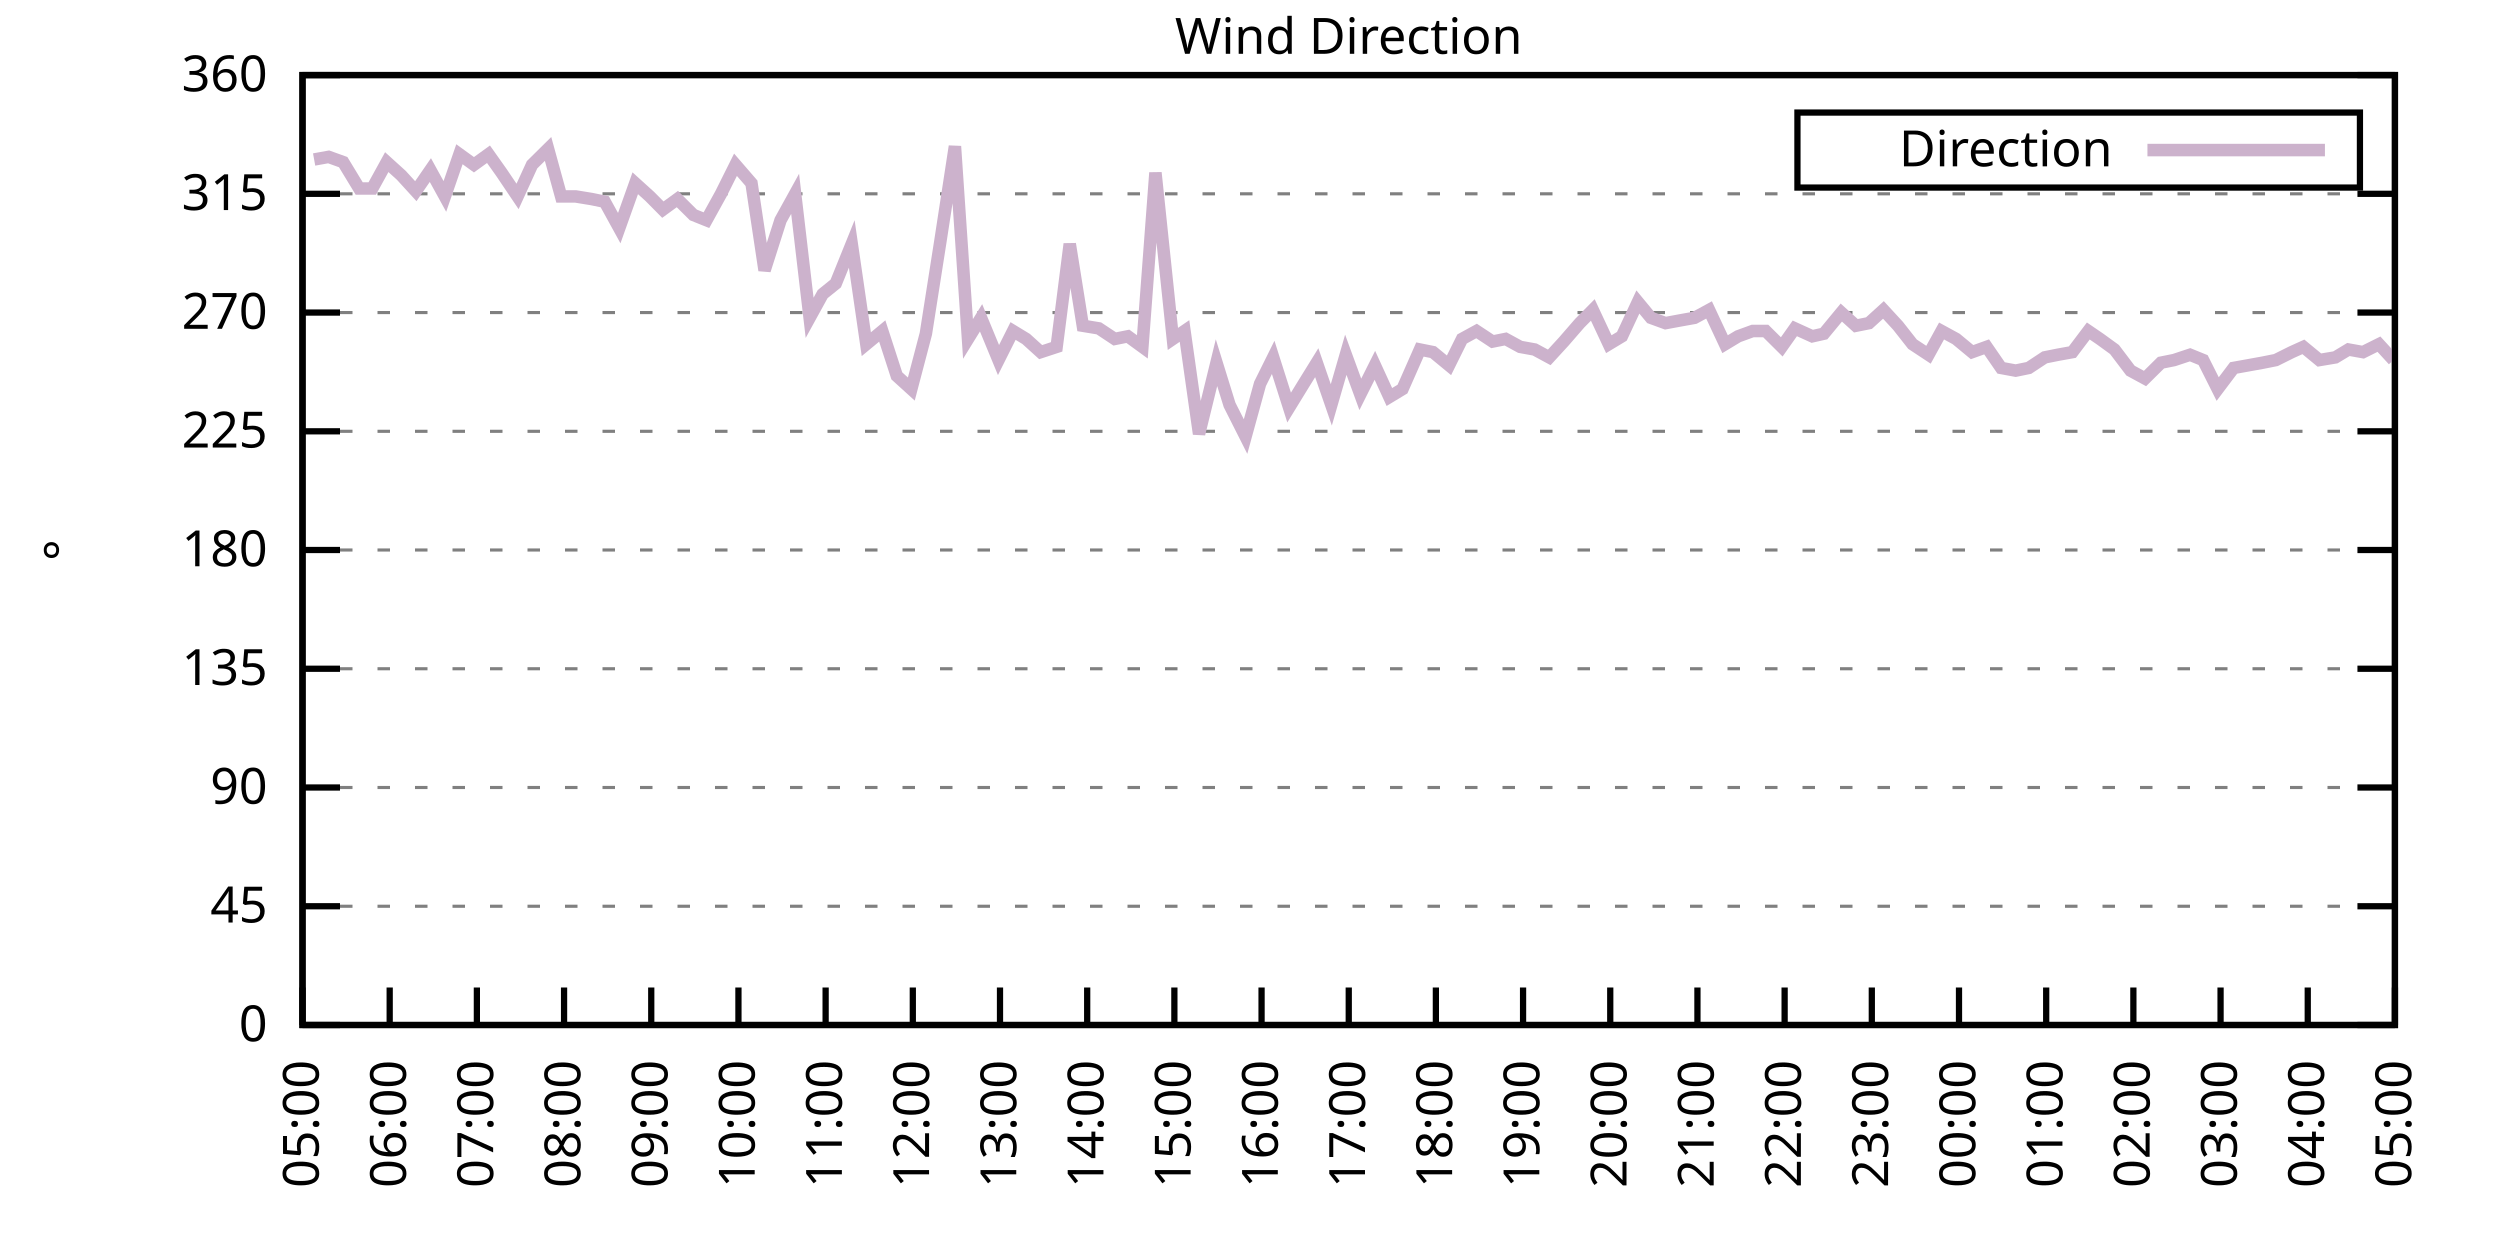
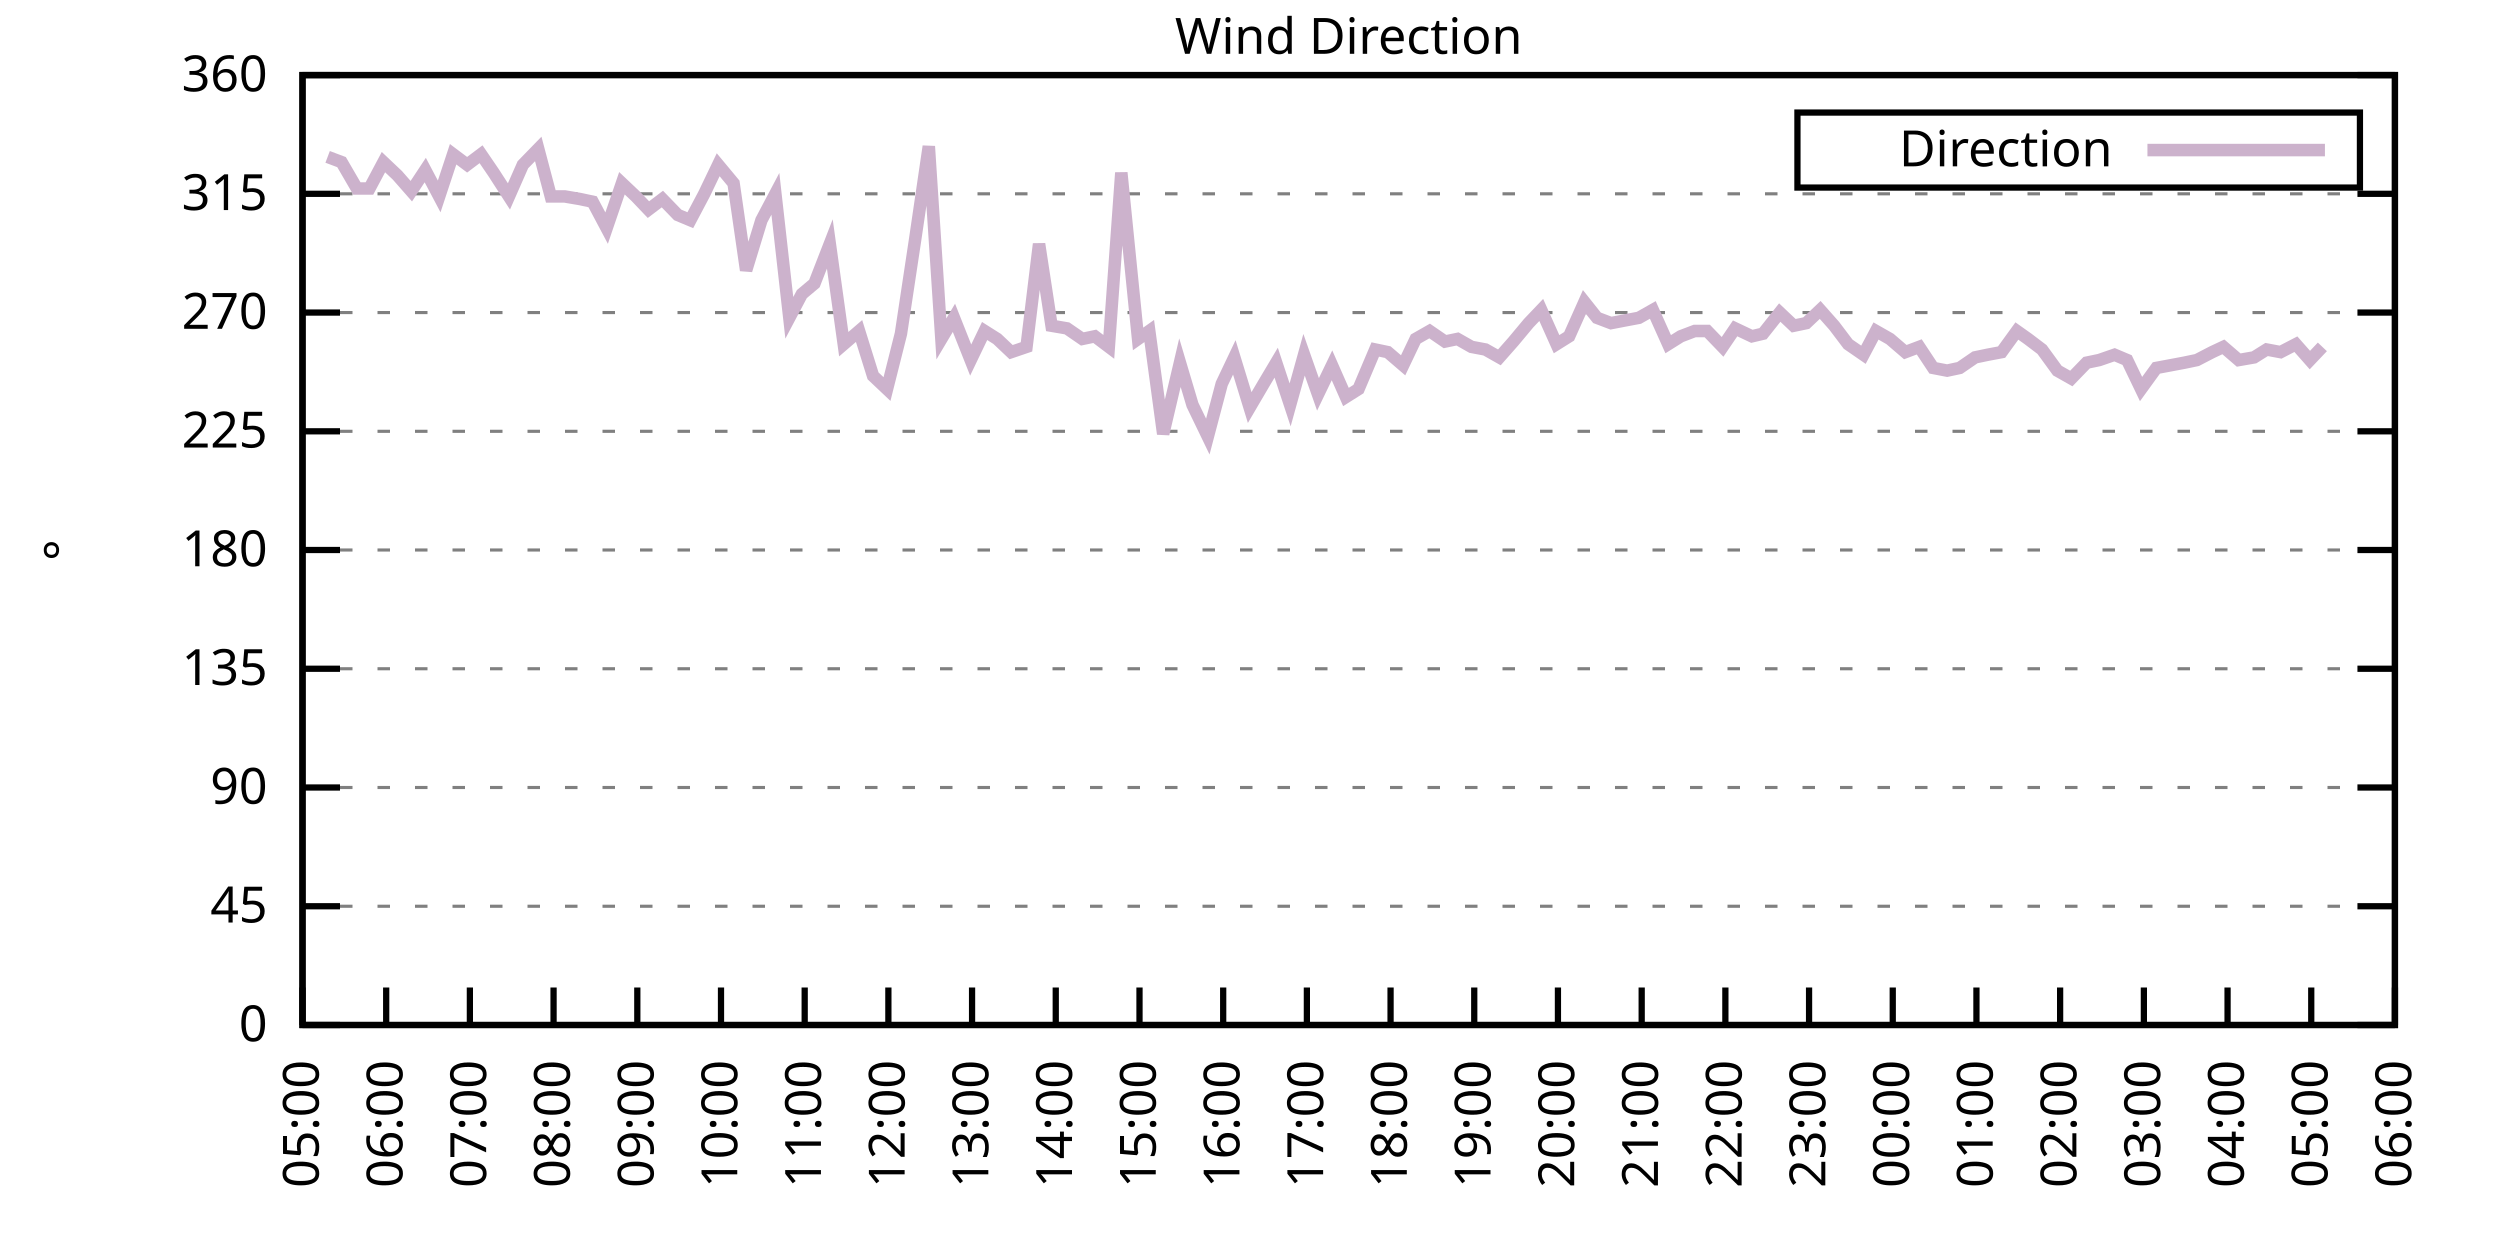
<svg xmlns="http://www.w3.org/2000/svg" xmlns:xlink="http://www.w3.org/1999/xlink" width="400" height="200" viewBox="0 0 400 200">
  <g id="gnuplot_canvas">
    <rect x="0" y="0" width="400" height="200" fill="none" />
    <defs>
      <circle id="gpDot" r="0.5" stroke-width="0.5" stroke="currentColor" />
      <path id="gpPt0" stroke-width="0.333" stroke="currentColor" d="M-1,0 h2 M0,-1 v2" />
      <path id="gpPt1" stroke-width="0.333" stroke="currentColor" d="M-1,-1 L1,1 M1,-1 L-1,1" />
      <path id="gpPt2" stroke-width="0.333" stroke="currentColor" d="M-1,0 L1,0 M0,-1 L0,1 M-1,-1 L1,1 M-1,1 L1,-1" />
      <rect id="gpPt3" stroke-width="0.333" stroke="currentColor" x="-1" y="-1" width="2" height="2" />
      <rect id="gpPt4" stroke-width="0.333" stroke="currentColor" fill="currentColor" x="-1" y="-1" width="2" height="2" />
      <circle id="gpPt5" stroke-width="0.333" stroke="currentColor" cx="0" cy="0" r="1" />
      <use xlink:href="#gpPt5" id="gpPt6" fill="currentColor" stroke="none" />
      <path id="gpPt7" stroke-width="0.333" stroke="currentColor" d="M0,-1.33 L-1.33,0.67 L1.33,0.67 z" />
      <use xlink:href="#gpPt7" id="gpPt8" fill="currentColor" stroke="none" />
      <use xlink:href="#gpPt7" id="gpPt9" stroke="currentColor" transform="rotate(180)" />
      <use xlink:href="#gpPt9" id="gpPt10" fill="currentColor" stroke="none" />
      <use xlink:href="#gpPt3" id="gpPt11" stroke="currentColor" transform="rotate(45)" />
      <use xlink:href="#gpPt11" id="gpPt12" fill="currentColor" stroke="none" />
      <path id="gpPt13" stroke-width="0.333" stroke="currentColor" d="M0,1.330 L1.265,0.411 L0.782,-1.067 L-0.782,-1.076 L-1.265,0.411 z" />
      <use xlink:href="#gpPt13" id="gpPt14" fill="currentColor" stroke="none" />
      <filter id="textbox" filterUnits="objectBoundingBox" x="0" y="0" height="1" width="1">
        <feFlood flood-color="white" flood-opacity="1" result="bgnd" />
        <feComposite in="SourceGraphic" in2="bgnd" operator="atop" />
      </filter>
      <filter id="greybox" filterUnits="objectBoundingBox" x="0" y="0" height="1" width="1">
        <feFlood flood-color="lightgrey" flood-opacity="1" result="grey" />
        <feComposite in="SourceGraphic" in2="grey" operator="atop" />
      </filter>
    </defs>
    <g fill="none" color="white" stroke="currentColor" stroke-width="1.00" stroke-linecap="butt" stroke-linejoin="miter">
</g>
    <g fill="none" color="black" stroke="currentColor" stroke-width="1.00" stroke-linecap="butt" stroke-linejoin="miter">
      <g stroke="none" shape-rendering="crispEdges">
        <polygon fill="rgb(255, 255, 255)" points="48.40,164.00 383.18,164.00 383.18,12.02 48.40,12.02 " />
      </g>
    </g>
    <g fill="none" color="black" stroke="currentColor" stroke-width="1.00" stroke-linecap="butt" stroke-linejoin="miter">
</g>
    <g fill="none" color="black" stroke="black" stroke-width="0.50" stroke-linecap="butt" stroke-linejoin="miter">
</g>
    <g fill="none" color="gray" stroke="currentColor" stroke-width="0.50" stroke-linecap="butt" stroke-linejoin="miter">
      <path stroke="gray" stroke-dasharray="2,4" class="gridline" d="M48.40,164.00 L383.19,164.00  " />
    </g>
    <g fill="none" color="gray" stroke="gray" stroke-width="1.00" stroke-linecap="butt" stroke-linejoin="miter">
</g>
    <g fill="none" color="black" stroke="currentColor" stroke-width="1.00" stroke-linecap="butt" stroke-linejoin="miter">
      <path stroke="black" d="M48.40,164.00 L54.40,164.00 M383.19,164.00 L377.19,164.00  " />
      <g transform="translate(42.80,166.60)" stroke="none" fill="black" font-family="Sans" font-size="8.00" text-anchor="end">
        <text>
          <tspan font-family="Sans"> 0</tspan>
        </text>
      </g>
    </g>
    <g fill="none" color="black" stroke="currentColor" stroke-width="1.00" stroke-linecap="butt" stroke-linejoin="miter">
</g>
    <g fill="none" color="black" stroke="black" stroke-width="0.50" stroke-linecap="butt" stroke-linejoin="miter">
</g>
    <g fill="none" color="gray" stroke="currentColor" stroke-width="0.50" stroke-linecap="butt" stroke-linejoin="miter">
      <path stroke="gray" stroke-dasharray="2,4" class="gridline" d="M48.40,145.00 L383.19,145.00  " />
    </g>
    <g fill="none" color="gray" stroke="gray" stroke-width="1.00" stroke-linecap="butt" stroke-linejoin="miter">
</g>
    <g fill="none" color="black" stroke="currentColor" stroke-width="1.00" stroke-linecap="butt" stroke-linejoin="miter">
      <path stroke="black" d="M48.40,145.00 L54.40,145.00 M383.19,145.00 L377.19,145.00  " />
      <g transform="translate(42.80,147.60)" stroke="none" fill="black" font-family="Sans" font-size="8.00" text-anchor="end">
        <text>
          <tspan font-family="Sans"> 45</tspan>
        </text>
      </g>
    </g>
    <g fill="none" color="black" stroke="currentColor" stroke-width="1.00" stroke-linecap="butt" stroke-linejoin="miter">
</g>
    <g fill="none" color="black" stroke="black" stroke-width="0.50" stroke-linecap="butt" stroke-linejoin="miter">
</g>
    <g fill="none" color="gray" stroke="currentColor" stroke-width="0.50" stroke-linecap="butt" stroke-linejoin="miter">
      <path stroke="gray" stroke-dasharray="2,4" class="gridline" d="M48.40,126.00 L383.19,126.00  " />
    </g>
    <g fill="none" color="gray" stroke="gray" stroke-width="1.00" stroke-linecap="butt" stroke-linejoin="miter">
</g>
    <g fill="none" color="black" stroke="currentColor" stroke-width="1.00" stroke-linecap="butt" stroke-linejoin="miter">
      <path stroke="black" d="M48.40,126.00 L54.40,126.00 M383.19,126.00 L377.19,126.00  " />
      <g transform="translate(42.80,128.60)" stroke="none" fill="black" font-family="Sans" font-size="8.00" text-anchor="end">
        <text>
          <tspan font-family="Sans"> 90</tspan>
        </text>
      </g>
    </g>
    <g fill="none" color="black" stroke="currentColor" stroke-width="1.00" stroke-linecap="butt" stroke-linejoin="miter">
</g>
    <g fill="none" color="black" stroke="black" stroke-width="0.50" stroke-linecap="butt" stroke-linejoin="miter">
</g>
    <g fill="none" color="gray" stroke="currentColor" stroke-width="0.50" stroke-linecap="butt" stroke-linejoin="miter">
      <path stroke="gray" stroke-dasharray="2,4" class="gridline" d="M48.40,107.00 L383.19,107.00  " />
    </g>
    <g fill="none" color="gray" stroke="gray" stroke-width="1.00" stroke-linecap="butt" stroke-linejoin="miter">
</g>
    <g fill="none" color="black" stroke="currentColor" stroke-width="1.00" stroke-linecap="butt" stroke-linejoin="miter">
      <path stroke="black" d="M48.40,107.00 L54.40,107.00 M383.19,107.00 L377.19,107.00  " />
      <g transform="translate(42.80,109.60)" stroke="none" fill="black" font-family="Sans" font-size="8.00" text-anchor="end">
        <text>
          <tspan font-family="Sans"> 135</tspan>
        </text>
      </g>
    </g>
    <g fill="none" color="black" stroke="currentColor" stroke-width="1.00" stroke-linecap="butt" stroke-linejoin="miter">
</g>
    <g fill="none" color="black" stroke="black" stroke-width="0.50" stroke-linecap="butt" stroke-linejoin="miter">
</g>
    <g fill="none" color="gray" stroke="currentColor" stroke-width="0.50" stroke-linecap="butt" stroke-linejoin="miter">
      <path stroke="gray" stroke-dasharray="2,4" class="gridline" d="M48.40,88.00 L383.19,88.00  " />
    </g>
    <g fill="none" color="gray" stroke="gray" stroke-width="1.00" stroke-linecap="butt" stroke-linejoin="miter">
</g>
    <g fill="none" color="black" stroke="currentColor" stroke-width="1.00" stroke-linecap="butt" stroke-linejoin="miter">
      <path stroke="black" d="M48.40,88.00 L54.40,88.00 M383.19,88.00 L377.19,88.00  " />
      <g transform="translate(42.80,90.60)" stroke="none" fill="black" font-family="Sans" font-size="8.00" text-anchor="end">
        <text>
          <tspan font-family="Sans"> 180</tspan>
        </text>
      </g>
    </g>
    <g fill="none" color="black" stroke="currentColor" stroke-width="1.00" stroke-linecap="butt" stroke-linejoin="miter">
</g>
    <g fill="none" color="black" stroke="black" stroke-width="0.50" stroke-linecap="butt" stroke-linejoin="miter">
</g>
    <g fill="none" color="gray" stroke="currentColor" stroke-width="0.50" stroke-linecap="butt" stroke-linejoin="miter">
      <path stroke="gray" stroke-dasharray="2,4" class="gridline" d="M48.40,69.01 L383.19,69.01  " />
    </g>
    <g fill="none" color="gray" stroke="gray" stroke-width="1.00" stroke-linecap="butt" stroke-linejoin="miter">
</g>
    <g fill="none" color="black" stroke="currentColor" stroke-width="1.00" stroke-linecap="butt" stroke-linejoin="miter">
      <path stroke="black" d="M48.40,69.01 L54.40,69.01 M383.19,69.01 L377.19,69.01  " />
      <g transform="translate(42.80,71.61)" stroke="none" fill="black" font-family="Sans" font-size="8.00" text-anchor="end">
        <text>
          <tspan font-family="Sans"> 225</tspan>
        </text>
      </g>
    </g>
    <g fill="none" color="black" stroke="currentColor" stroke-width="1.00" stroke-linecap="butt" stroke-linejoin="miter">
</g>
    <g fill="none" color="black" stroke="black" stroke-width="0.50" stroke-linecap="butt" stroke-linejoin="miter">
</g>
    <g fill="none" color="gray" stroke="currentColor" stroke-width="0.50" stroke-linecap="butt" stroke-linejoin="miter">
      <path stroke="gray" stroke-dasharray="2,4" class="gridline" d="M48.40,50.01 L383.19,50.01  " />
    </g>
    <g fill="none" color="gray" stroke="gray" stroke-width="1.00" stroke-linecap="butt" stroke-linejoin="miter">
</g>
    <g fill="none" color="black" stroke="currentColor" stroke-width="1.00" stroke-linecap="butt" stroke-linejoin="miter">
      <path stroke="black" d="M48.40,50.01 L54.40,50.01 M383.19,50.01 L377.19,50.01  " />
      <g transform="translate(42.80,52.61)" stroke="none" fill="black" font-family="Sans" font-size="8.00" text-anchor="end">
        <text>
          <tspan font-family="Sans"> 270</tspan>
        </text>
      </g>
    </g>
    <g fill="none" color="black" stroke="currentColor" stroke-width="1.00" stroke-linecap="butt" stroke-linejoin="miter">
</g>
    <g fill="none" color="black" stroke="black" stroke-width="0.50" stroke-linecap="butt" stroke-linejoin="miter">
</g>
    <g fill="none" color="gray" stroke="currentColor" stroke-width="0.50" stroke-linecap="butt" stroke-linejoin="miter">
      <path stroke="gray" stroke-dasharray="2,4" class="gridline" d="M48.40,31.01 L383.19,31.01  " />
    </g>
    <g fill="none" color="gray" stroke="gray" stroke-width="1.00" stroke-linecap="butt" stroke-linejoin="miter">
</g>
    <g fill="none" color="black" stroke="currentColor" stroke-width="1.00" stroke-linecap="butt" stroke-linejoin="miter">
      <path stroke="black" d="M48.40,31.01 L54.40,31.01 M383.19,31.01 L377.19,31.01  " />
      <g transform="translate(42.80,33.61)" stroke="none" fill="black" font-family="Sans" font-size="8.00" text-anchor="end">
        <text>
          <tspan font-family="Sans"> 315</tspan>
        </text>
      </g>
    </g>
    <g fill="none" color="black" stroke="currentColor" stroke-width="1.00" stroke-linecap="butt" stroke-linejoin="miter">
</g>
    <g fill="none" color="black" stroke="black" stroke-width="0.50" stroke-linecap="butt" stroke-linejoin="miter">
</g>
    <g fill="none" color="gray" stroke="currentColor" stroke-width="0.50" stroke-linecap="butt" stroke-linejoin="miter">
      <path stroke="gray" stroke-dasharray="2,4" class="gridline" d="M48.40,12.01 L383.19,12.01  " />
    </g>
    <g fill="none" color="gray" stroke="gray" stroke-width="1.00" stroke-linecap="butt" stroke-linejoin="miter">
</g>
    <g fill="none" color="black" stroke="currentColor" stroke-width="1.00" stroke-linecap="butt" stroke-linejoin="miter">
      <path stroke="black" d="M48.40,12.01 L54.40,12.01 M383.19,12.01 L377.19,12.01  " />
      <g transform="translate(42.80,14.61)" stroke="none" fill="black" font-family="Sans" font-size="8.00" text-anchor="end">
        <text>
          <tspan font-family="Sans"> 360</tspan>
        </text>
      </g>
    </g>
    <g fill="none" color="black" stroke="currentColor" stroke-width="1.00" stroke-linecap="butt" stroke-linejoin="miter">
      <path stroke="black" d="M48.40,164.00 L48.40,158.00  " />
      <g transform="translate(51.00,169.60) rotate(270.00)" stroke="none" fill="black" font-family="Sans" font-size="8.00" text-anchor="end">
        <text>
          <tspan font-family="Sans">05:00</tspan>
        </text>
      </g>
    </g>
    <g fill="none" color="black" stroke="currentColor" stroke-width="1.00" stroke-linecap="butt" stroke-linejoin="miter">
-       <path stroke="black" d="M62.35,164.00 L62.35,158.00  " />
-       <g transform="translate(64.95,169.60) rotate(270.00)" stroke="none" fill="black" font-family="Sans" font-size="8.00" text-anchor="end">
+       <path stroke="black" d="M61.79,164.00 L61.79,158.00  " />
+       <g transform="translate(64.39,169.60) rotate(270.00)" stroke="none" fill="black" font-family="Sans" font-size="8.00" text-anchor="end">
        <text>
          <tspan font-family="Sans">06:00</tspan>
        </text>
      </g>
    </g>
    <g fill="none" color="black" stroke="currentColor" stroke-width="1.00" stroke-linecap="butt" stroke-linejoin="miter">
-       <path stroke="black" d="M76.30,164.00 L76.30,158.00  " />
-       <g transform="translate(78.90,169.60) rotate(270.00)" stroke="none" fill="black" font-family="Sans" font-size="8.00" text-anchor="end">
+       <path stroke="black" d="M75.18,164.00 L75.18,158.00  " />
+       <g transform="translate(77.78,169.60) rotate(270.00)" stroke="none" fill="black" font-family="Sans" font-size="8.00" text-anchor="end">
        <text>
          <tspan font-family="Sans">07:00</tspan>
        </text>
      </g>
    </g>
    <g fill="none" color="black" stroke="currentColor" stroke-width="1.00" stroke-linecap="butt" stroke-linejoin="miter">
-       <path stroke="black" d="M90.25,164.00 L90.25,158.00  " />
-       <g transform="translate(92.85,169.60) rotate(270.00)" stroke="none" fill="black" font-family="Sans" font-size="8.00" text-anchor="end">
+       <path stroke="black" d="M88.57,164.00 L88.57,158.00  " />
+       <g transform="translate(91.17,169.60) rotate(270.00)" stroke="none" fill="black" font-family="Sans" font-size="8.00" text-anchor="end">
        <text>
          <tspan font-family="Sans">08:00</tspan>
        </text>
      </g>
    </g>
    <g fill="none" color="black" stroke="currentColor" stroke-width="1.00" stroke-linecap="butt" stroke-linejoin="miter">
-       <path stroke="black" d="M104.20,164.00 L104.20,158.00  " />
-       <g transform="translate(106.80,169.60) rotate(270.00)" stroke="none" fill="black" font-family="Sans" font-size="8.00" text-anchor="end">
+       <path stroke="black" d="M101.97,164.00 L101.97,158.00  " />
+       <g transform="translate(104.57,169.60) rotate(270.00)" stroke="none" fill="black" font-family="Sans" font-size="8.00" text-anchor="end">
        <text>
          <tspan font-family="Sans">09:00</tspan>
        </text>
      </g>
    </g>
    <g fill="none" color="black" stroke="currentColor" stroke-width="1.00" stroke-linecap="butt" stroke-linejoin="miter">
-       <path stroke="black" d="M118.15,164.00 L118.15,158.00  " />
-       <g transform="translate(120.75,169.60) rotate(270.00)" stroke="none" fill="black" font-family="Sans" font-size="8.00" text-anchor="end">
+       <path stroke="black" d="M115.36,164.00 L115.36,158.00  " />
+       <g transform="translate(117.96,169.60) rotate(270.00)" stroke="none" fill="black" font-family="Sans" font-size="8.00" text-anchor="end">
        <text>
          <tspan font-family="Sans">10:00</tspan>
        </text>
      </g>
    </g>
    <g fill="none" color="black" stroke="currentColor" stroke-width="1.00" stroke-linecap="butt" stroke-linejoin="miter">
-       <path stroke="black" d="M132.10,164.00 L132.10,158.00  " />
-       <g transform="translate(134.70,169.60) rotate(270.00)" stroke="none" fill="black" font-family="Sans" font-size="8.00" text-anchor="end">
+       <path stroke="black" d="M128.75,164.00 L128.75,158.00  " />
+       <g transform="translate(131.35,169.60) rotate(270.00)" stroke="none" fill="black" font-family="Sans" font-size="8.00" text-anchor="end">
        <text>
          <tspan font-family="Sans">11:00</tspan>
        </text>
      </g>
    </g>
    <g fill="none" color="black" stroke="currentColor" stroke-width="1.00" stroke-linecap="butt" stroke-linejoin="miter">
-       <path stroke="black" d="M146.05,164.00 L146.05,158.00  " />
-       <g transform="translate(148.65,169.60) rotate(270.00)" stroke="none" fill="black" font-family="Sans" font-size="8.00" text-anchor="end">
+       <path stroke="black" d="M142.14,164.00 L142.14,158.00  " />
+       <g transform="translate(144.74,169.60) rotate(270.00)" stroke="none" fill="black" font-family="Sans" font-size="8.00" text-anchor="end">
        <text>
          <tspan font-family="Sans">12:00</tspan>
        </text>
      </g>
    </g>
    <g fill="none" color="black" stroke="currentColor" stroke-width="1.00" stroke-linecap="butt" stroke-linejoin="miter">
-       <path stroke="black" d="M160.00,164.00 L160.00,158.00  " />
-       <g transform="translate(162.60,169.60) rotate(270.00)" stroke="none" fill="black" font-family="Sans" font-size="8.00" text-anchor="end">
+       <path stroke="black" d="M155.53,164.00 L155.53,158.00  " />
+       <g transform="translate(158.13,169.60) rotate(270.00)" stroke="none" fill="black" font-family="Sans" font-size="8.00" text-anchor="end">
        <text>
          <tspan font-family="Sans">13:00</tspan>
        </text>
      </g>
    </g>
    <g fill="none" color="black" stroke="currentColor" stroke-width="1.00" stroke-linecap="butt" stroke-linejoin="miter">
-       <path stroke="black" d="M173.95,164.00 L173.95,158.00  " />
-       <g transform="translate(176.55,169.60) rotate(270.00)" stroke="none" fill="black" font-family="Sans" font-size="8.00" text-anchor="end">
+       <path stroke="black" d="M168.92,164.00 L168.92,158.00  " />
+       <g transform="translate(171.52,169.60) rotate(270.00)" stroke="none" fill="black" font-family="Sans" font-size="8.00" text-anchor="end">
        <text>
          <tspan font-family="Sans">14:00</tspan>
        </text>
      </g>
    </g>
    <g fill="none" color="black" stroke="currentColor" stroke-width="1.00" stroke-linecap="butt" stroke-linejoin="miter">
-       <path stroke="black" d="M187.90,164.00 L187.90,158.00  " />
-       <g transform="translate(190.50,169.60) rotate(270.00)" stroke="none" fill="black" font-family="Sans" font-size="8.00" text-anchor="end">
+       <path stroke="black" d="M182.32,164.00 L182.32,158.00  " />
+       <g transform="translate(184.92,169.60) rotate(270.00)" stroke="none" fill="black" font-family="Sans" font-size="8.00" text-anchor="end">
        <text>
          <tspan font-family="Sans">15:00</tspan>
        </text>
      </g>
    </g>
    <g fill="none" color="black" stroke="currentColor" stroke-width="1.00" stroke-linecap="butt" stroke-linejoin="miter">
-       <path stroke="black" d="M201.85,164.00 L201.85,158.00  " />
-       <g transform="translate(204.45,169.60) rotate(270.00)" stroke="none" fill="black" font-family="Sans" font-size="8.00" text-anchor="end">
+       <path stroke="black" d="M195.71,164.00 L195.71,158.00  " />
+       <g transform="translate(198.31,169.60) rotate(270.00)" stroke="none" fill="black" font-family="Sans" font-size="8.00" text-anchor="end">
        <text>
          <tspan font-family="Sans">16:00</tspan>
        </text>
      </g>
    </g>
    <g fill="none" color="black" stroke="currentColor" stroke-width="1.00" stroke-linecap="butt" stroke-linejoin="miter">
-       <path stroke="black" d="M215.80,164.00 L215.80,158.00  " />
-       <g transform="translate(218.40,169.60) rotate(270.00)" stroke="none" fill="black" font-family="Sans" font-size="8.00" text-anchor="end">
+       <path stroke="black" d="M209.10,164.00 L209.10,158.00  " />
+       <g transform="translate(211.70,169.60) rotate(270.00)" stroke="none" fill="black" font-family="Sans" font-size="8.00" text-anchor="end">
        <text>
          <tspan font-family="Sans">17:00</tspan>
        </text>
      </g>
    </g>
    <g fill="none" color="black" stroke="currentColor" stroke-width="1.00" stroke-linecap="butt" stroke-linejoin="miter">
-       <path stroke="black" d="M229.74,164.00 L229.74,158.00  " />
-       <g transform="translate(232.34,169.60) rotate(270.00)" stroke="none" fill="black" font-family="Sans" font-size="8.00" text-anchor="end">
+       <path stroke="black" d="M222.49,164.00 L222.49,158.00  " />
+       <g transform="translate(225.09,169.60) rotate(270.00)" stroke="none" fill="black" font-family="Sans" font-size="8.00" text-anchor="end">
        <text>
          <tspan font-family="Sans">18:00</tspan>
        </text>
      </g>
    </g>
    <g fill="none" color="black" stroke="currentColor" stroke-width="1.00" stroke-linecap="butt" stroke-linejoin="miter">
-       <path stroke="black" d="M243.69,164.00 L243.69,158.00  " />
-       <g transform="translate(246.29,169.60) rotate(270.00)" stroke="none" fill="black" font-family="Sans" font-size="8.00" text-anchor="end">
+       <path stroke="black" d="M235.88,164.00 L235.88,158.00  " />
+       <g transform="translate(238.48,169.60) rotate(270.00)" stroke="none" fill="black" font-family="Sans" font-size="8.00" text-anchor="end">
        <text>
          <tspan font-family="Sans">19:00</tspan>
        </text>
      </g>
    </g>
    <g fill="none" color="black" stroke="currentColor" stroke-width="1.00" stroke-linecap="butt" stroke-linejoin="miter">
-       <path stroke="black" d="M257.64,164.00 L257.64,158.00  " />
-       <g transform="translate(260.24,169.60) rotate(270.00)" stroke="none" fill="black" font-family="Sans" font-size="8.00" text-anchor="end">
+       <path stroke="black" d="M249.27,164.00 L249.27,158.00  " />
+       <g transform="translate(251.87,169.60) rotate(270.00)" stroke="none" fill="black" font-family="Sans" font-size="8.00" text-anchor="end">
        <text>
          <tspan font-family="Sans">20:00</tspan>
        </text>
      </g>
    </g>
    <g fill="none" color="black" stroke="currentColor" stroke-width="1.00" stroke-linecap="butt" stroke-linejoin="miter">
-       <path stroke="black" d="M271.59,164.00 L271.59,158.00  " />
-       <g transform="translate(274.19,169.60) rotate(270.00)" stroke="none" fill="black" font-family="Sans" font-size="8.00" text-anchor="end">
+       <path stroke="black" d="M262.67,164.00 L262.67,158.00  " />
+       <g transform="translate(265.27,169.60) rotate(270.00)" stroke="none" fill="black" font-family="Sans" font-size="8.00" text-anchor="end">
        <text>
          <tspan font-family="Sans">21:00</tspan>
        </text>
      </g>
    </g>
    <g fill="none" color="black" stroke="currentColor" stroke-width="1.00" stroke-linecap="butt" stroke-linejoin="miter">
-       <path stroke="black" d="M285.54,164.00 L285.54,158.00  " />
-       <g transform="translate(288.14,169.60) rotate(270.00)" stroke="none" fill="black" font-family="Sans" font-size="8.00" text-anchor="end">
+       <path stroke="black" d="M276.06,164.00 L276.06,158.00  " />
+       <g transform="translate(278.66,169.60) rotate(270.00)" stroke="none" fill="black" font-family="Sans" font-size="8.00" text-anchor="end">
        <text>
          <tspan font-family="Sans">22:00</tspan>
        </text>
      </g>
    </g>
    <g fill="none" color="black" stroke="currentColor" stroke-width="1.00" stroke-linecap="butt" stroke-linejoin="miter">
-       <path stroke="black" d="M299.49,164.00 L299.49,158.00  " />
-       <g transform="translate(302.09,169.60) rotate(270.00)" stroke="none" fill="black" font-family="Sans" font-size="8.00" text-anchor="end">
+       <path stroke="black" d="M289.45,164.00 L289.45,158.00  " />
+       <g transform="translate(292.05,169.60) rotate(270.00)" stroke="none" fill="black" font-family="Sans" font-size="8.00" text-anchor="end">
        <text>
          <tspan font-family="Sans">23:00</tspan>
        </text>
      </g>
    </g>
    <g fill="none" color="black" stroke="currentColor" stroke-width="1.00" stroke-linecap="butt" stroke-linejoin="miter">
-       <path stroke="black" d="M313.44,164.00 L313.44,158.00  " />
-       <g transform="translate(316.04,169.60) rotate(270.00)" stroke="none" fill="black" font-family="Sans" font-size="8.00" text-anchor="end">
+       <path stroke="black" d="M302.84,164.00 L302.84,158.00  " />
+       <g transform="translate(305.44,169.60) rotate(270.00)" stroke="none" fill="black" font-family="Sans" font-size="8.00" text-anchor="end">
        <text>
          <tspan font-family="Sans">00:00</tspan>
        </text>
      </g>
    </g>
    <g fill="none" color="black" stroke="currentColor" stroke-width="1.00" stroke-linecap="butt" stroke-linejoin="miter">
-       <path stroke="black" d="M327.39,164.00 L327.39,158.00  " />
-       <g transform="translate(329.99,169.60) rotate(270.00)" stroke="none" fill="black" font-family="Sans" font-size="8.00" text-anchor="end">
+       <path stroke="black" d="M316.23,164.00 L316.23,158.00  " />
+       <g transform="translate(318.83,169.60) rotate(270.00)" stroke="none" fill="black" font-family="Sans" font-size="8.00" text-anchor="end">
        <text>
          <tspan font-family="Sans">01:00</tspan>
        </text>
      </g>
    </g>
    <g fill="none" color="black" stroke="currentColor" stroke-width="1.00" stroke-linecap="butt" stroke-linejoin="miter">
-       <path stroke="black" d="M341.34,164.00 L341.34,158.00  " />
-       <g transform="translate(343.94,169.60) rotate(270.00)" stroke="none" fill="black" font-family="Sans" font-size="8.00" text-anchor="end">
+       <path stroke="black" d="M329.62,164.00 L329.62,158.00  " />
+       <g transform="translate(332.22,169.60) rotate(270.00)" stroke="none" fill="black" font-family="Sans" font-size="8.00" text-anchor="end">
        <text>
          <tspan font-family="Sans">02:00</tspan>
        </text>
      </g>
    </g>
    <g fill="none" color="black" stroke="currentColor" stroke-width="1.00" stroke-linecap="butt" stroke-linejoin="miter">
-       <path stroke="black" d="M355.29,164.00 L355.29,158.00  " />
-       <g transform="translate(357.89,169.60) rotate(270.00)" stroke="none" fill="black" font-family="Sans" font-size="8.00" text-anchor="end">
+       <path stroke="black" d="M343.02,164.00 L343.02,158.00  " />
+       <g transform="translate(345.62,169.60) rotate(270.00)" stroke="none" fill="black" font-family="Sans" font-size="8.00" text-anchor="end">
        <text>
          <tspan font-family="Sans">03:00</tspan>
        </text>
      </g>
    </g>
    <g fill="none" color="black" stroke="currentColor" stroke-width="1.00" stroke-linecap="butt" stroke-linejoin="miter">
-       <path stroke="black" d="M369.24,164.00 L369.24,158.00  " />
-       <g transform="translate(371.84,169.60) rotate(270.00)" stroke="none" fill="black" font-family="Sans" font-size="8.00" text-anchor="end">
+       <path stroke="black" d="M356.41,164.00 L356.41,158.00  " />
+       <g transform="translate(359.01,169.60) rotate(270.00)" stroke="none" fill="black" font-family="Sans" font-size="8.00" text-anchor="end">
        <text>
          <tspan font-family="Sans">04:00</tspan>
+         </text>
+       </g>
+     </g>
+     <g fill="none" color="black" stroke="currentColor" stroke-width="1.00" stroke-linecap="butt" stroke-linejoin="miter">
+       <path stroke="black" d="M369.80,164.00 L369.80,158.00  " />
+       <g transform="translate(372.40,169.60) rotate(270.00)" stroke="none" fill="black" font-family="Sans" font-size="8.00" text-anchor="end">
+         <text>
+           <tspan font-family="Sans">05:00</tspan>
        </text>
      </g>
    </g>
    <g fill="none" color="black" stroke="currentColor" stroke-width="1.00" stroke-linecap="butt" stroke-linejoin="miter">
      <path stroke="black" d="M383.19,164.00 L383.19,158.00  " />
      <g transform="translate(385.79,169.60) rotate(270.00)" stroke="none" fill="black" font-family="Sans" font-size="8.00" text-anchor="end">
        <text>
-           <tspan font-family="Sans">05:00</tspan>
+           <tspan font-family="Sans">06:00</tspan>
        </text>
      </g>
    </g>
    <g fill="none" color="black" stroke="currentColor" stroke-width="1.00" stroke-linecap="butt" stroke-linejoin="miter">
</g>
    <g fill="none" color="black" stroke="currentColor" stroke-width="1.00" stroke-linecap="butt" stroke-linejoin="miter">
      <path stroke="black" d="M48.40,12.01 L48.40,164.00 L383.19,164.00 L383.19,12.01 L48.40,12.01 Z  " />
    </g>
    <g fill="none" color="black" stroke="currentColor" stroke-width="1.00" stroke-linecap="butt" stroke-linejoin="miter">
</g>
    <g fill="none" color="black" stroke="currentColor" stroke-width="1.00" stroke-linecap="butt" stroke-linejoin="miter">
      <path stroke="black" d="M287.59,30.01 L287.59,18.01 L377.59,18.01 L377.59,30.01 L287.59,30.01 Z  " />
    </g>
    <g id="Wind_direction_plot_1">
      <g fill="none" color="white" stroke="black" stroke-width="2.00" stroke-linecap="butt" stroke-linejoin="miter">
</g>
      <g fill="none" color="black" stroke="currentColor" stroke-width="2.00" stroke-linecap="butt" stroke-linejoin="miter">
        <g transform="translate(337.99,26.61)" stroke="none" fill="black" font-family="Sans" font-size="8.00" text-anchor="end">
          <text>
            <tspan font-family="Sans">Direction</tspan>
          </text>
        </g>
      </g>
      <g fill="none" color="black" stroke="currentColor" stroke-width="2.00" stroke-linecap="butt" stroke-linejoin="miter">
-         <path stroke="rgb(204, 178, 204)" d="M343.59,24.01 L371.99,24.01 M50.26,25.52 L52.58,25.10 L54.91,25.94 L57.47,30.16 L59.56,30.16 L61.88,25.94   L64.21,28.05 L66.53,30.59 L68.86,27.21 L71.18,31.43 L73.51,24.68 L75.83,26.36 L78.16,24.68 L80.25,27.63   L82.81,31.43 L85.13,26.36 L87.69,23.83 L89.78,31.43 L92.11,31.43 L94.67,31.85 L96.76,32.28 L99.08,36.50   L101.64,29.32 L103.97,31.43 L106.06,33.54 L108.38,31.85 L110.94,34.39 L113.03,35.23 L115.36,31.01 L117.68,26.36   L120.24,29.32 L122.33,43.25 L124.89,35.23 L127.22,31.01 L129.54,50.85 L131.63,47.05 L133.72,45.36 L136.28,39.03   L138.61,55.07 L141.16,52.96 L143.49,60.14 L145.81,62.25 L148.14,53.39 L150.46,38.61 L152.79,23.41 L154.88,54.23   L156.97,50.85 L159.76,57.61 L162.09,52.96 L164.18,54.23 L166.51,56.34 L169.06,55.50 L171.16,39.03 L173.25,52.12   L175.81,52.54 L178.36,54.23 L180.46,53.81 L182.78,55.50 L184.87,27.63 L187.66,54.23 L189.52,52.96 L191.85,69.43   L194.64,58.03 L196.73,64.78 L199.29,69.85 L201.61,61.41 L203.71,57.18 L206.26,65.21 L208.59,61.41 L210.68,58.03   L213.01,64.78 L215.33,56.76 L217.65,63.10 L219.98,58.45 L222.30,63.52 L224.40,62.25 L227.19,55.92 L229.28,56.34   L231.84,58.45 L233.93,54.23 L236.25,52.96 L238.81,54.65 L240.90,54.23 L243.23,55.50 L245.55,55.92 L247.88,57.18   L250.20,54.65 L252.76,51.70 L254.85,49.59 L257.41,55.07 L259.50,53.81 L262.06,48.32 L264.15,50.85 L266.48,51.70   L268.80,51.27 L271.13,50.85 L273.45,49.59 L276.01,55.07 L278.10,53.81 L280.43,52.96 L282.52,52.96 L285.08,55.50   L287.17,52.54 L289.96,53.81 L291.82,53.39 L294.61,50.01 L296.94,52.12 L299.03,51.70 L301.35,49.59 L303.68,52.12   L306.00,55.07 L308.56,56.76 L310.65,52.96 L312.98,54.23 L315.53,56.34 L317.86,55.50 L320.18,58.87 L322.51,59.30   L324.60,58.87 L327.16,57.18 L329.25,56.76 L331.58,56.34 L334.13,52.96 L335.99,54.23 L338.32,55.92 L340.88,59.30   L343.20,60.56 L345.76,58.03 L347.85,57.61 L350.41,56.76 L352.50,57.61 L354.83,62.25 L357.38,58.87 L359.71,58.45   L362.03,58.03 L364.13,57.61 L366.68,56.34 L368.54,55.50 L371.10,57.61 L373.66,57.18 L375.75,55.92 L378.08,56.34   L380.63,55.07 L382.96,57.61  " />
+         <path stroke="rgb(204, 178, 204)" d="M343.59,24.01 L371.99,24.01 M52.42,25.10 L54.65,25.94 L57.10,30.16 L59.11,30.16 L61.35,25.94 L63.58,28.05   L65.81,30.59 L68.04,27.21 L70.27,31.43 L72.50,24.68 L74.74,26.36 L76.97,24.68 L78.98,27.63 L81.43,31.43   L83.66,26.36 L86.12,23.83 L88.13,31.43 L90.36,31.43 L92.82,31.85 L94.82,32.28 L97.06,36.50 L99.51,29.32   L101.74,31.43 L103.75,33.54 L105.98,31.85 L108.44,34.39 L110.45,35.23 L112.68,31.01 L114.91,26.36 L117.37,29.32   L119.38,43.25 L121.83,35.23 L124.06,31.01 L126.29,50.85 L128.30,47.05 L130.31,45.36 L132.77,39.03 L135.00,55.07   L137.45,52.96 L139.69,60.14 L141.92,62.25 L144.15,53.39 L146.38,38.61 L148.61,23.41 L150.62,54.23 L152.63,50.85   L155.31,57.61 L157.54,52.96 L159.55,54.23 L161.78,56.34 L164.24,55.50 L166.25,39.03 L168.25,52.12 L170.71,52.54   L173.17,54.23 L175.17,53.81 L177.41,55.50 L179.41,27.63 L182.09,54.23 L183.88,52.96 L186.11,69.43 L188.79,58.03   L190.80,64.78 L193.25,69.85 L195.48,61.41 L197.49,57.18 L199.95,65.21 L202.18,61.41 L204.19,58.03 L206.42,64.78   L208.65,56.76 L210.88,63.10 L213.12,58.45 L215.35,63.52 L217.36,62.25 L220.04,55.92 L222.04,56.34 L224.50,58.45   L226.51,54.23 L228.74,52.96 L231.20,54.65 L233.20,54.23 L235.44,55.50 L237.67,55.92 L239.90,57.18 L242.13,54.65   L244.59,51.70 L246.60,49.59 L249.05,55.07 L251.06,53.81 L253.51,48.32 L255.52,50.85 L257.76,51.70 L259.99,51.27   L262.22,50.85 L264.45,49.59 L266.91,55.07 L268.92,53.81 L271.15,52.96 L273.16,52.96 L275.61,55.50 L277.62,52.54   L280.30,53.81 L282.08,53.39 L284.76,50.01 L286.99,52.12 L289.00,51.70 L291.23,49.59 L293.47,52.12 L295.70,55.07   L298.15,56.76 L300.16,52.96 L302.39,54.23 L304.85,56.34 L307.08,55.50 L309.31,58.87 L311.54,59.30 L313.55,58.87   L316.01,57.18 L318.02,56.76 L320.25,56.34 L322.70,52.96 L324.49,54.23 L326.72,55.92 L329.18,59.30 L331.41,60.56   L333.86,58.03 L335.87,57.61 L338.33,56.76 L340.34,57.61 L342.57,62.25 L345.02,58.87 L347.26,58.45 L349.49,58.03   L351.50,57.61 L353.95,56.34 L355.74,55.50 L358.19,57.61 L360.65,57.18 L362.66,55.92 L364.89,56.34 L367.34,55.07   L369.58,57.61 L371.58,55.50  " />
      </g>
    </g>
    <g fill="none" color="black" stroke="currentColor" stroke-width="2.00" stroke-linecap="butt" stroke-linejoin="miter">
</g>
    <g fill="none" color="black" stroke="black" stroke-width="1.00" stroke-linecap="butt" stroke-linejoin="miter">
</g>
    <g fill="none" color="black" stroke="currentColor" stroke-width="1.00" stroke-linecap="butt" stroke-linejoin="miter">
      <path stroke="black" d="M48.40,12.01 L48.40,164.00 L383.19,164.00 L383.19,12.01 L48.40,12.01 Z  " />
      <g transform="translate(12.80,88.01) rotate(270.00)" stroke="none" fill="black" font-family="Sans" font-size="8.00" text-anchor="middle">
        <text>
          <tspan font-family="Sans">°</tspan>
        </text>
      </g>
    </g>
    <g fill="none" color="black" stroke="currentColor" stroke-width="1.00" stroke-linecap="butt" stroke-linejoin="miter">
</g>
    <g fill="none" color="black" stroke="currentColor" stroke-width="1.00" stroke-linecap="butt" stroke-linejoin="miter">
      <g transform="translate(215.79,8.61)" stroke="none" fill="black" font-family="Sans" font-size="8.00" text-anchor="middle">
        <text>
          <tspan font-family="Sans">Wind Direction</tspan>
        </text>
      </g>
    </g>
    <g fill="none" color="black" stroke="currentColor" stroke-width="1.00" stroke-linecap="butt" stroke-linejoin="miter">
</g>
  </g>
</svg>
